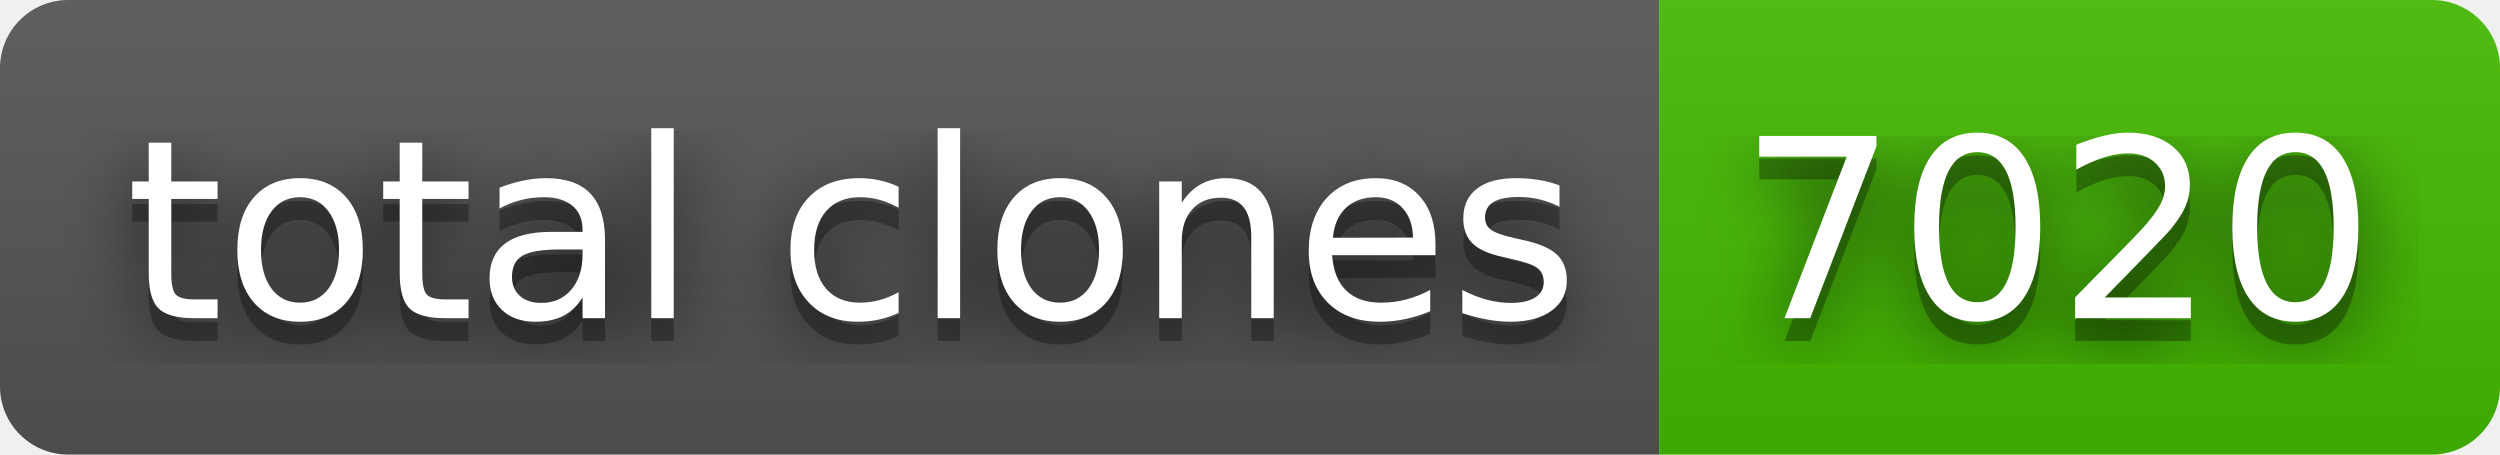
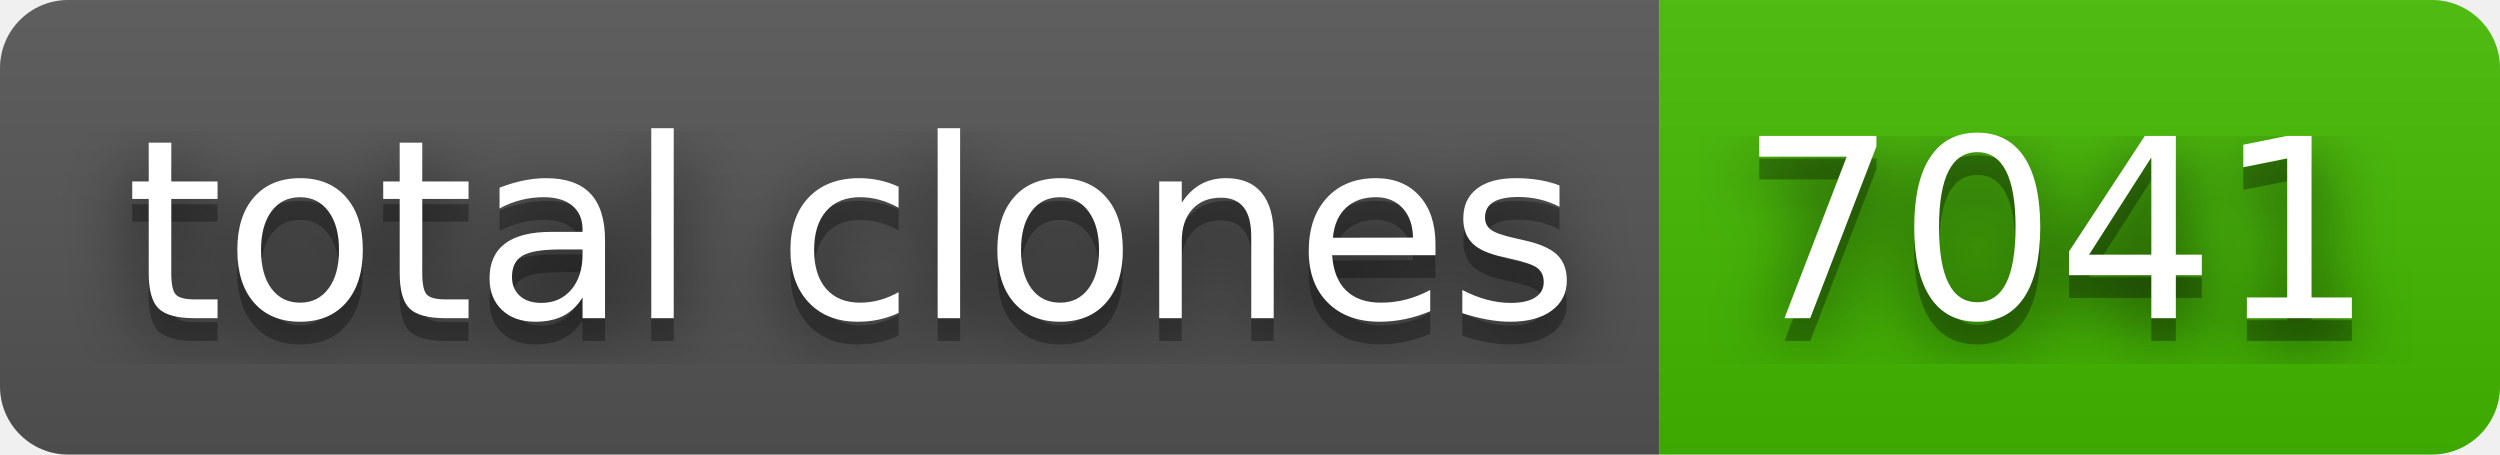
- <svg xmlns="http://www.w3.org/2000/svg" width="110" height="20" role="img" aria-label="total clones: 7020">
+ <svg xmlns="http://www.w3.org/2000/svg" width="110" height="20" role="img" aria-label="total clones: 7041">
  <filter id="blur">
    <feGaussianBlur in="SourceGraphic" stdDeviation="16" />
  </filter>
  <linearGradient id="s" x2="0" y2="100%">
    <stop offset="0" stop-color="#bbb" stop-opacity=".1" />
    <stop offset="1" stop-opacity=".1" />
  </linearGradient>
  <clipPath id="r">
    <rect width="110" height="20" rx="3" fill="#fff" />
  </clipPath>
  <g clip-path="url(#r)">
    <rect width="73" height="20" fill="#555" />
    <rect x="73" width="37" height="20" fill="#4b0" />
    <rect width="110" height="20" fill="url(#s)" />
  </g>
  <g fill="#fff" text-anchor="middle" font-family="Verdana,Geneva,DejaVu Sans,sans-serif" text-rendering="geometricPrecision" font-size="110">
    <text aria-hidden="true" x="375" y="150" fill="#010101" fill-opacity=".80" filter="url(#blur)" transform="scale(.1)" textLength="630">total clones</text>
    <text aria-hidden="true" x="375" y="150" fill="#010101" fill-opacity=".3" transform="scale(.1)" textLength="630">total clones</text>
    <text x="375" y="140" transform="scale(.1)" fill="#fff" textLength="630">total clones</text>
-     <text aria-hidden="true" x="905" y="150" fill="#010101" fill-opacity=".80" filter="url(#blur)" transform="scale(.1)" textLength="270">7020</text>
-     <text aria-hidden="true" x="905" y="150" fill="#010101" fill-opacity=".3" transform="scale(.1)" textLength="270">7020</text>
-     <text x="905" y="140" transform="scale(.1)" fill="#fff" textLength="270">7020</text>
+     <text aria-hidden="true" x="905" y="150" fill="#010101" fill-opacity=".80" filter="url(#blur)" transform="scale(.1)" textLength="270">7041</text>
+     <text aria-hidden="true" x="905" y="150" fill="#010101" fill-opacity=".3" transform="scale(.1)" textLength="270">7041</text>
+     <text x="905" y="140" transform="scale(.1)" fill="#fff" textLength="270">7041</text>
  </g>
</svg>
